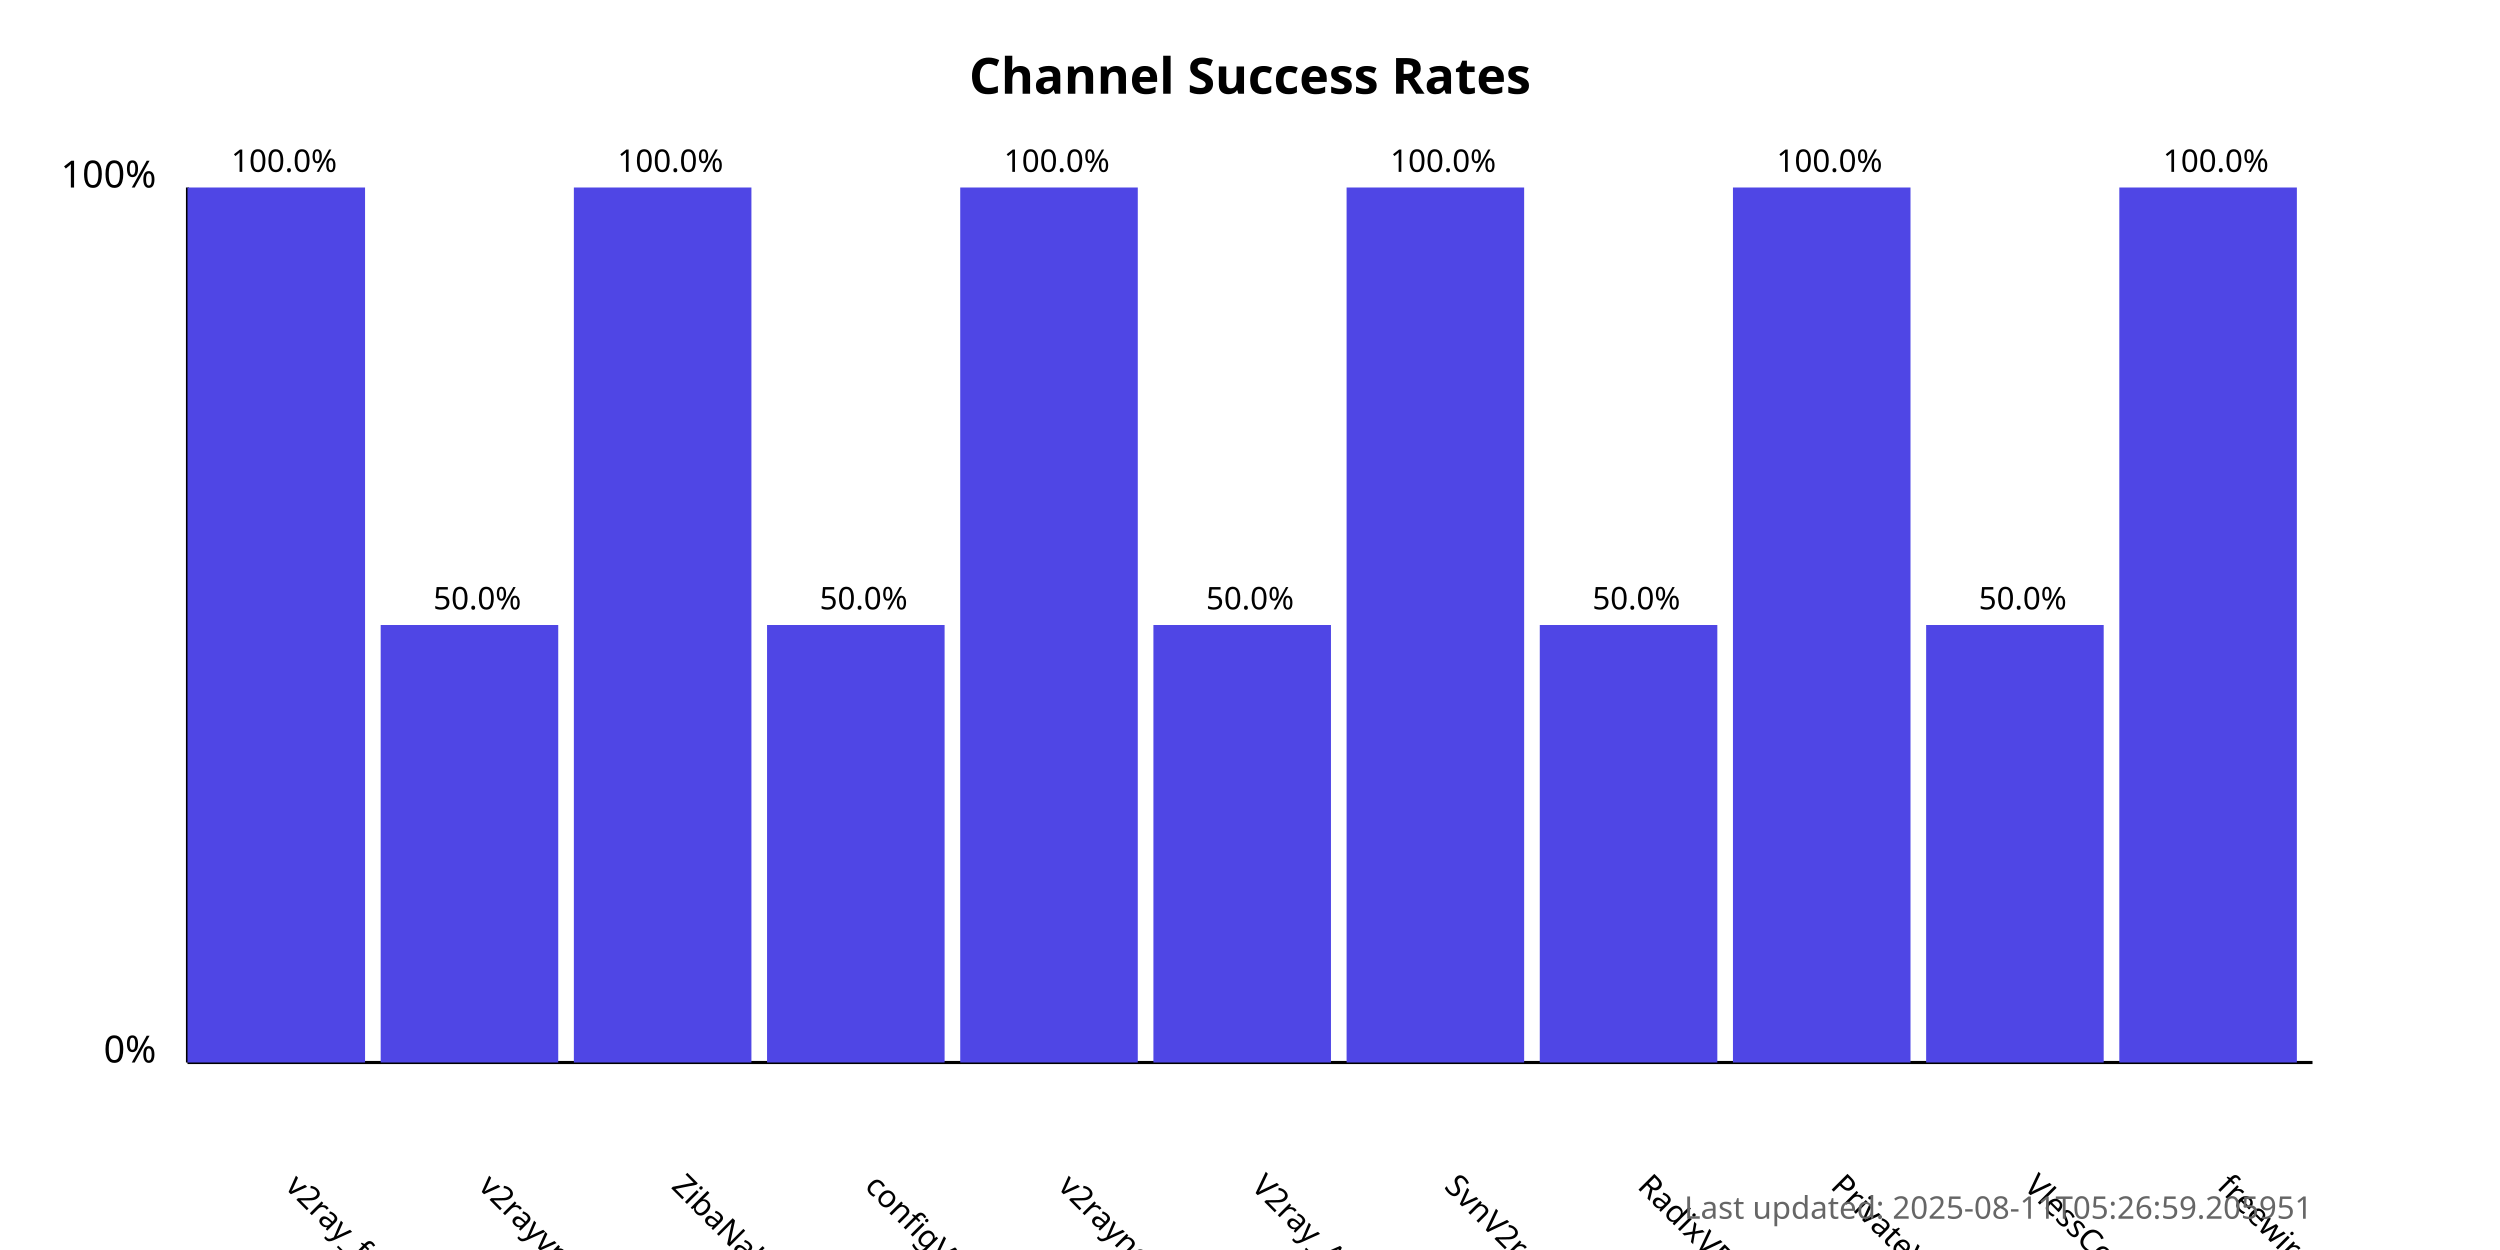
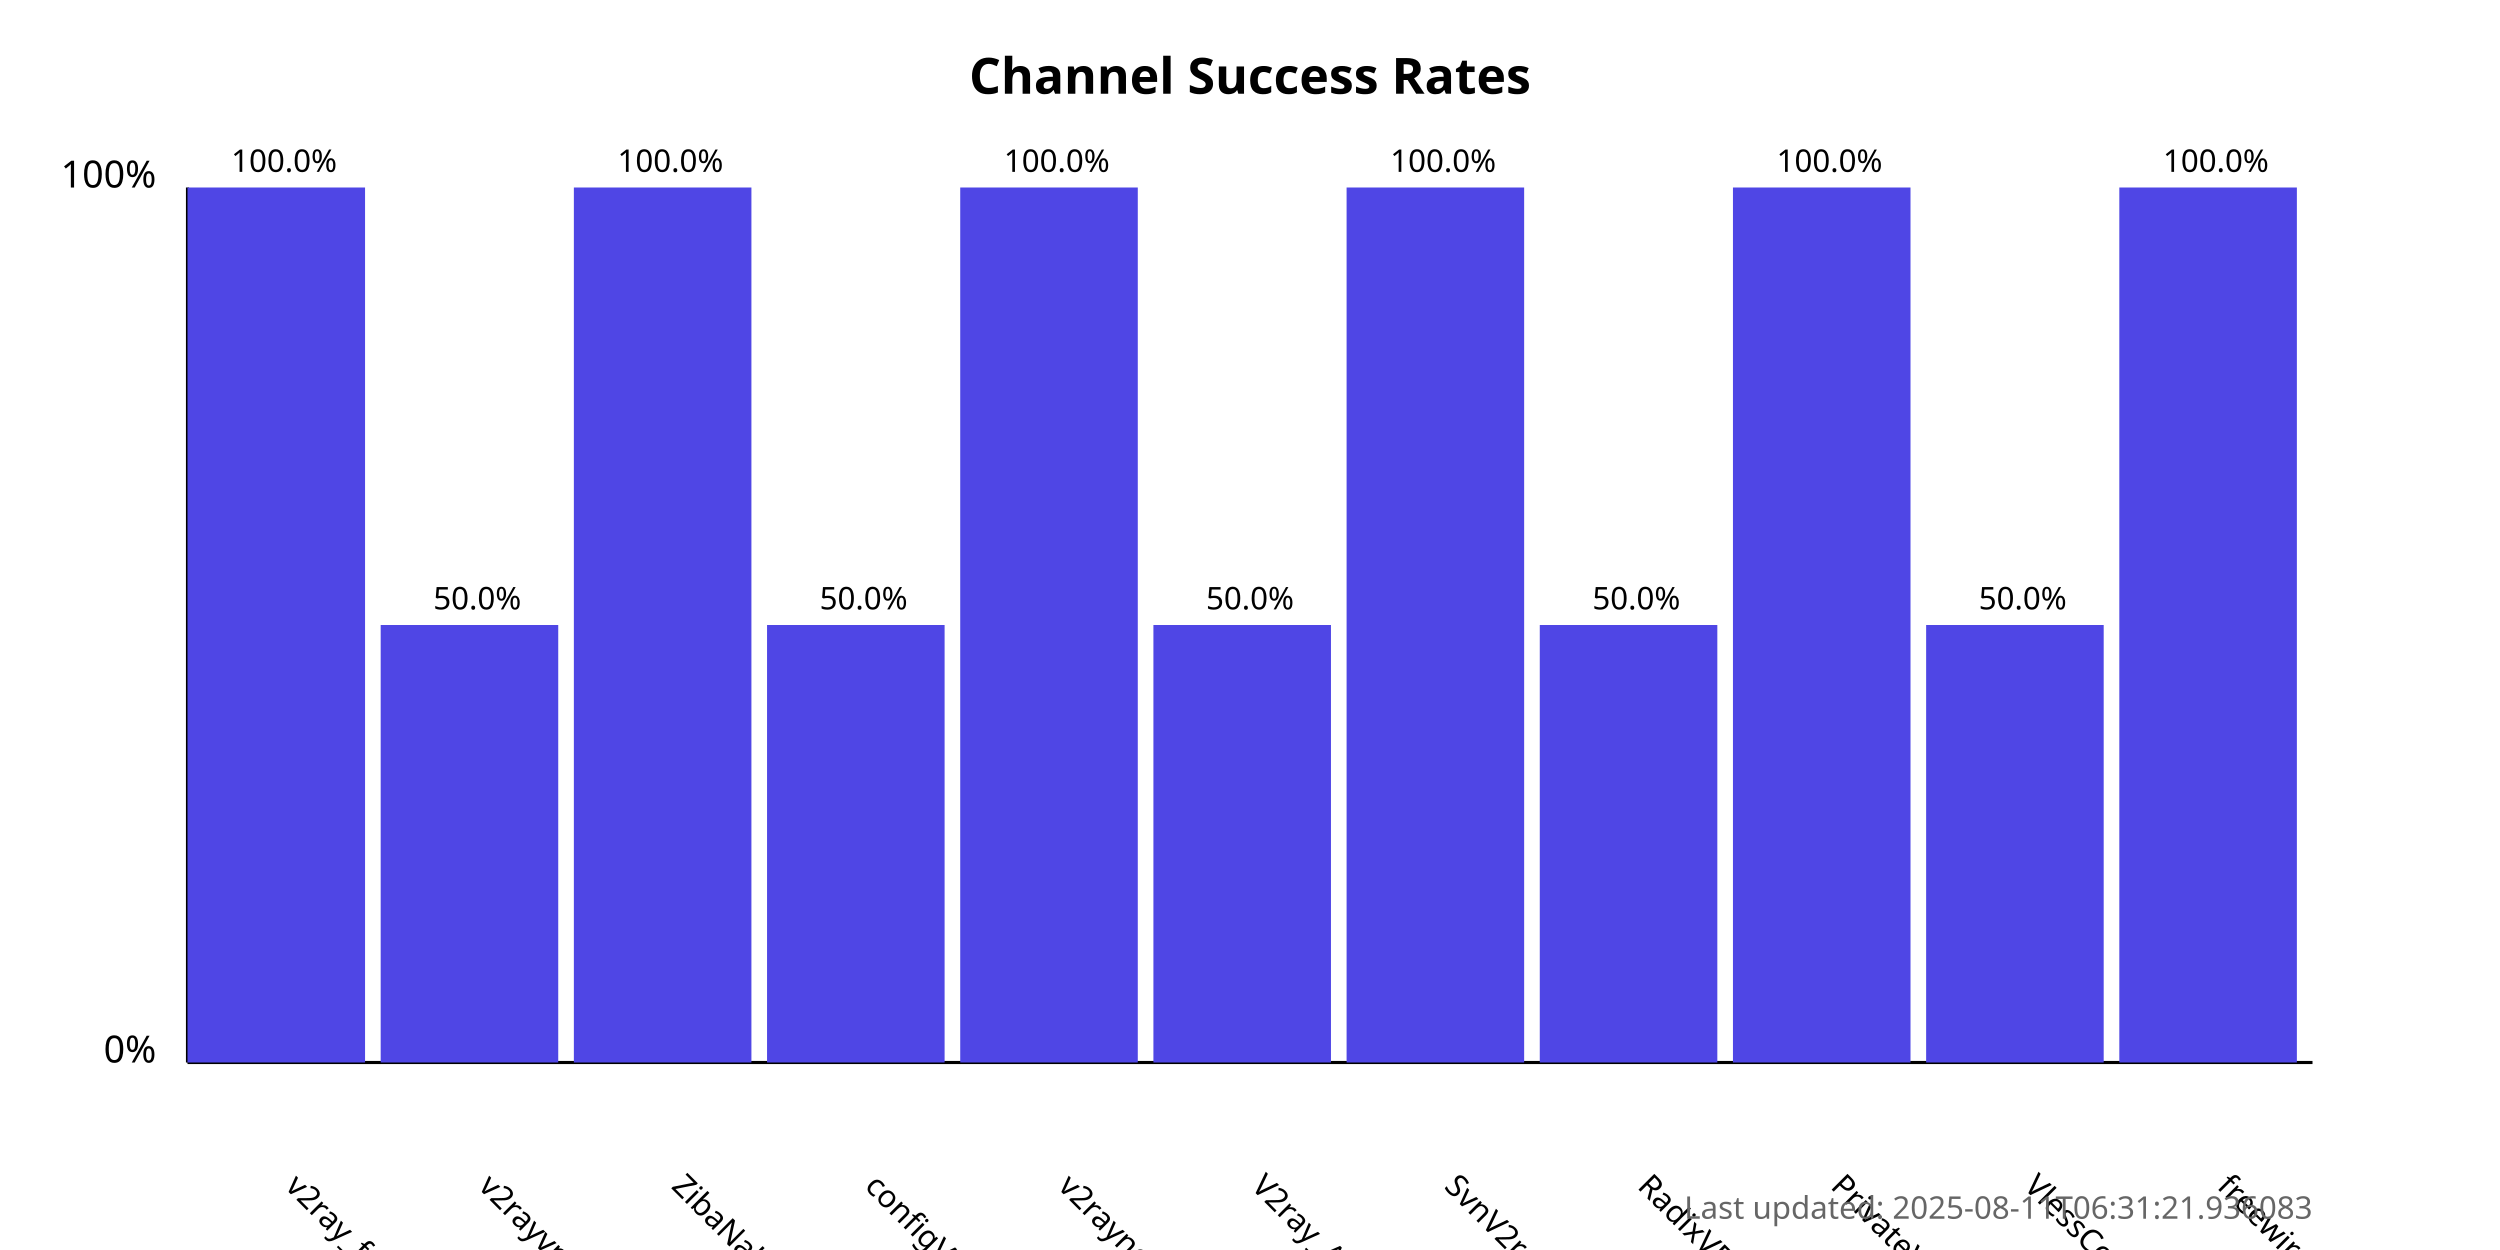
<svg xmlns="http://www.w3.org/2000/svg" width="800" height="400">
  <style>
            .chart-title { font: bold 16px sans-serif; }
            .axis-label { font: 12px sans-serif; }
            .tick-label { font: 10px sans-serif; }
            .bar { fill: #4f46e5; }
            .bar:hover { fill: #6366f1; }
            .timestamp { font: 10px sans-serif; fill: #666; }
        </style>
  <text x="400.0" y="30" text-anchor="middle" class="chart-title">
            Channel Success Rates
        </text>
  <line x1="60" y1="340" x2="60" y2="60" stroke="black" stroke-width="1" />
  <line x1="60" y1="340" x2="740" y2="340" stroke="black" stroke-width="1" />
  <text x="50" y="340" text-anchor="end" class="axis-label">0%</text>
  <text x="50" y="60" text-anchor="end" class="axis-label">100%</text>
  <g>
    <rect x="60" y="60.0" width="56.818" height="280.0" class="bar" />
    <text x="90.909" y="380" transform="rotate(45, 90.90909, 380)" text-anchor="start" class="tick-label">
                v2ray_free_conf
            </text>
    <text x="90.909" y="55.0" text-anchor="middle" class="tick-label">
                100.0%
            </text>
  </g>
  <g>
    <rect x="121.818" y="200.0" width="56.818" height="140.0" class="bar" />
    <text x="152.727" y="380" transform="rotate(45, 152.7273, 380)" text-anchor="start" class="tick-label">
                v2rayvpno
            </text>
    <text x="152.727" y="195.0" text-anchor="middle" class="tick-label">
                50.0%
            </text>
  </g>
  <g>
    <rect x="183.636" y="60.0" width="56.818" height="280.0" class="bar" />
    <text x="214.545" y="380" transform="rotate(45, 214.5455, 380)" text-anchor="start" class="tick-label">
                ZibaNabz
            </text>
    <text x="214.545" y="55.0" text-anchor="middle" class="tick-label">
                100.0%
            </text>
  </g>
  <g>
    <rect x="245.455" y="200.0" width="56.818" height="140.0" class="bar" />
    <text x="276.364" y="380" transform="rotate(45, 276.3636, 380)" text-anchor="start" class="tick-label">
                configV2rayForFree
            </text>
    <text x="276.364" y="195.0" text-anchor="middle" class="tick-label">
                50.0%
            </text>
  </g>
  <g>
    <rect x="307.273" y="60.0" width="56.818" height="280.0" class="bar" />
    <text x="338.182" y="380" transform="rotate(45, 338.1818, 380)" text-anchor="start" class="tick-label">
                v2rayngvpn
            </text>
    <text x="338.182" y="55.0" text-anchor="middle" class="tick-label">
                100.0%
            </text>
  </g>
  <g>
    <rect x="369.091" y="200.0" width="56.818" height="140.0" class="bar" />
    <text x="400.0" y="380" transform="rotate(45, 400.0, 380)" text-anchor="start" class="tick-label">
                V2ray_Alpha
            </text>
    <text x="400.0" y="195.0" text-anchor="middle" class="tick-label">
                50.0%
            </text>
  </g>
  <g>
    <rect x="430.909" y="60.0" width="56.818" height="280.0" class="bar" />
    <text x="461.818" y="380" transform="rotate(45, 461.8182, 380)" text-anchor="start" class="tick-label">
                SvnV2ray
            </text>
    <text x="461.818" y="55.0" text-anchor="middle" class="tick-label">
                100.0%
            </text>
  </g>
  <g>
    <rect x="492.727" y="200.0" width="56.818" height="140.0" class="bar" />
    <text x="523.636" y="380" transform="rotate(45, 523.6364, 380)" text-anchor="start" class="tick-label">
                RadixVPN
            </text>
    <text x="523.636" y="195.0" text-anchor="middle" class="tick-label">
                50.0%
            </text>
  </g>
  <g>
    <rect x="554.545" y="60.0" width="56.818" height="280.0" class="bar" />
    <text x="585.455" y="380" transform="rotate(45, 585.4545, 380)" text-anchor="start" class="tick-label">
                PrivateVPNs
            </text>
    <text x="585.455" y="55.0" text-anchor="middle" class="tick-label">
                100.0%
            </text>
  </g>
  <g>
    <rect x="616.364" y="200.0" width="56.818" height="140.0" class="bar" />
    <text x="647.273" y="380" transform="rotate(45, 647.2727, 380)" text-anchor="start" class="tick-label">
                VlessConfig
            </text>
    <text x="647.273" y="195.0" text-anchor="middle" class="tick-label">
                50.0%
            </text>
  </g>
  <g>
    <rect x="678.182" y="60.0" width="56.818" height="280.0" class="bar" />
    <text x="709.091" y="380" transform="rotate(45, 709.0909, 380)" text-anchor="start" class="tick-label">
                freewireguard
            </text>
    <text x="709.091" y="55.0" text-anchor="middle" class="tick-label">
                100.0%
            </text>
  </g>
  <text x="740" y="390" text-anchor="end" class="timestamp">
-             Last updated: 2025-08-11T05:26:59.205951
+             Last updated: 2025-08-11T06:31:21.936083
        </text>
</svg>
